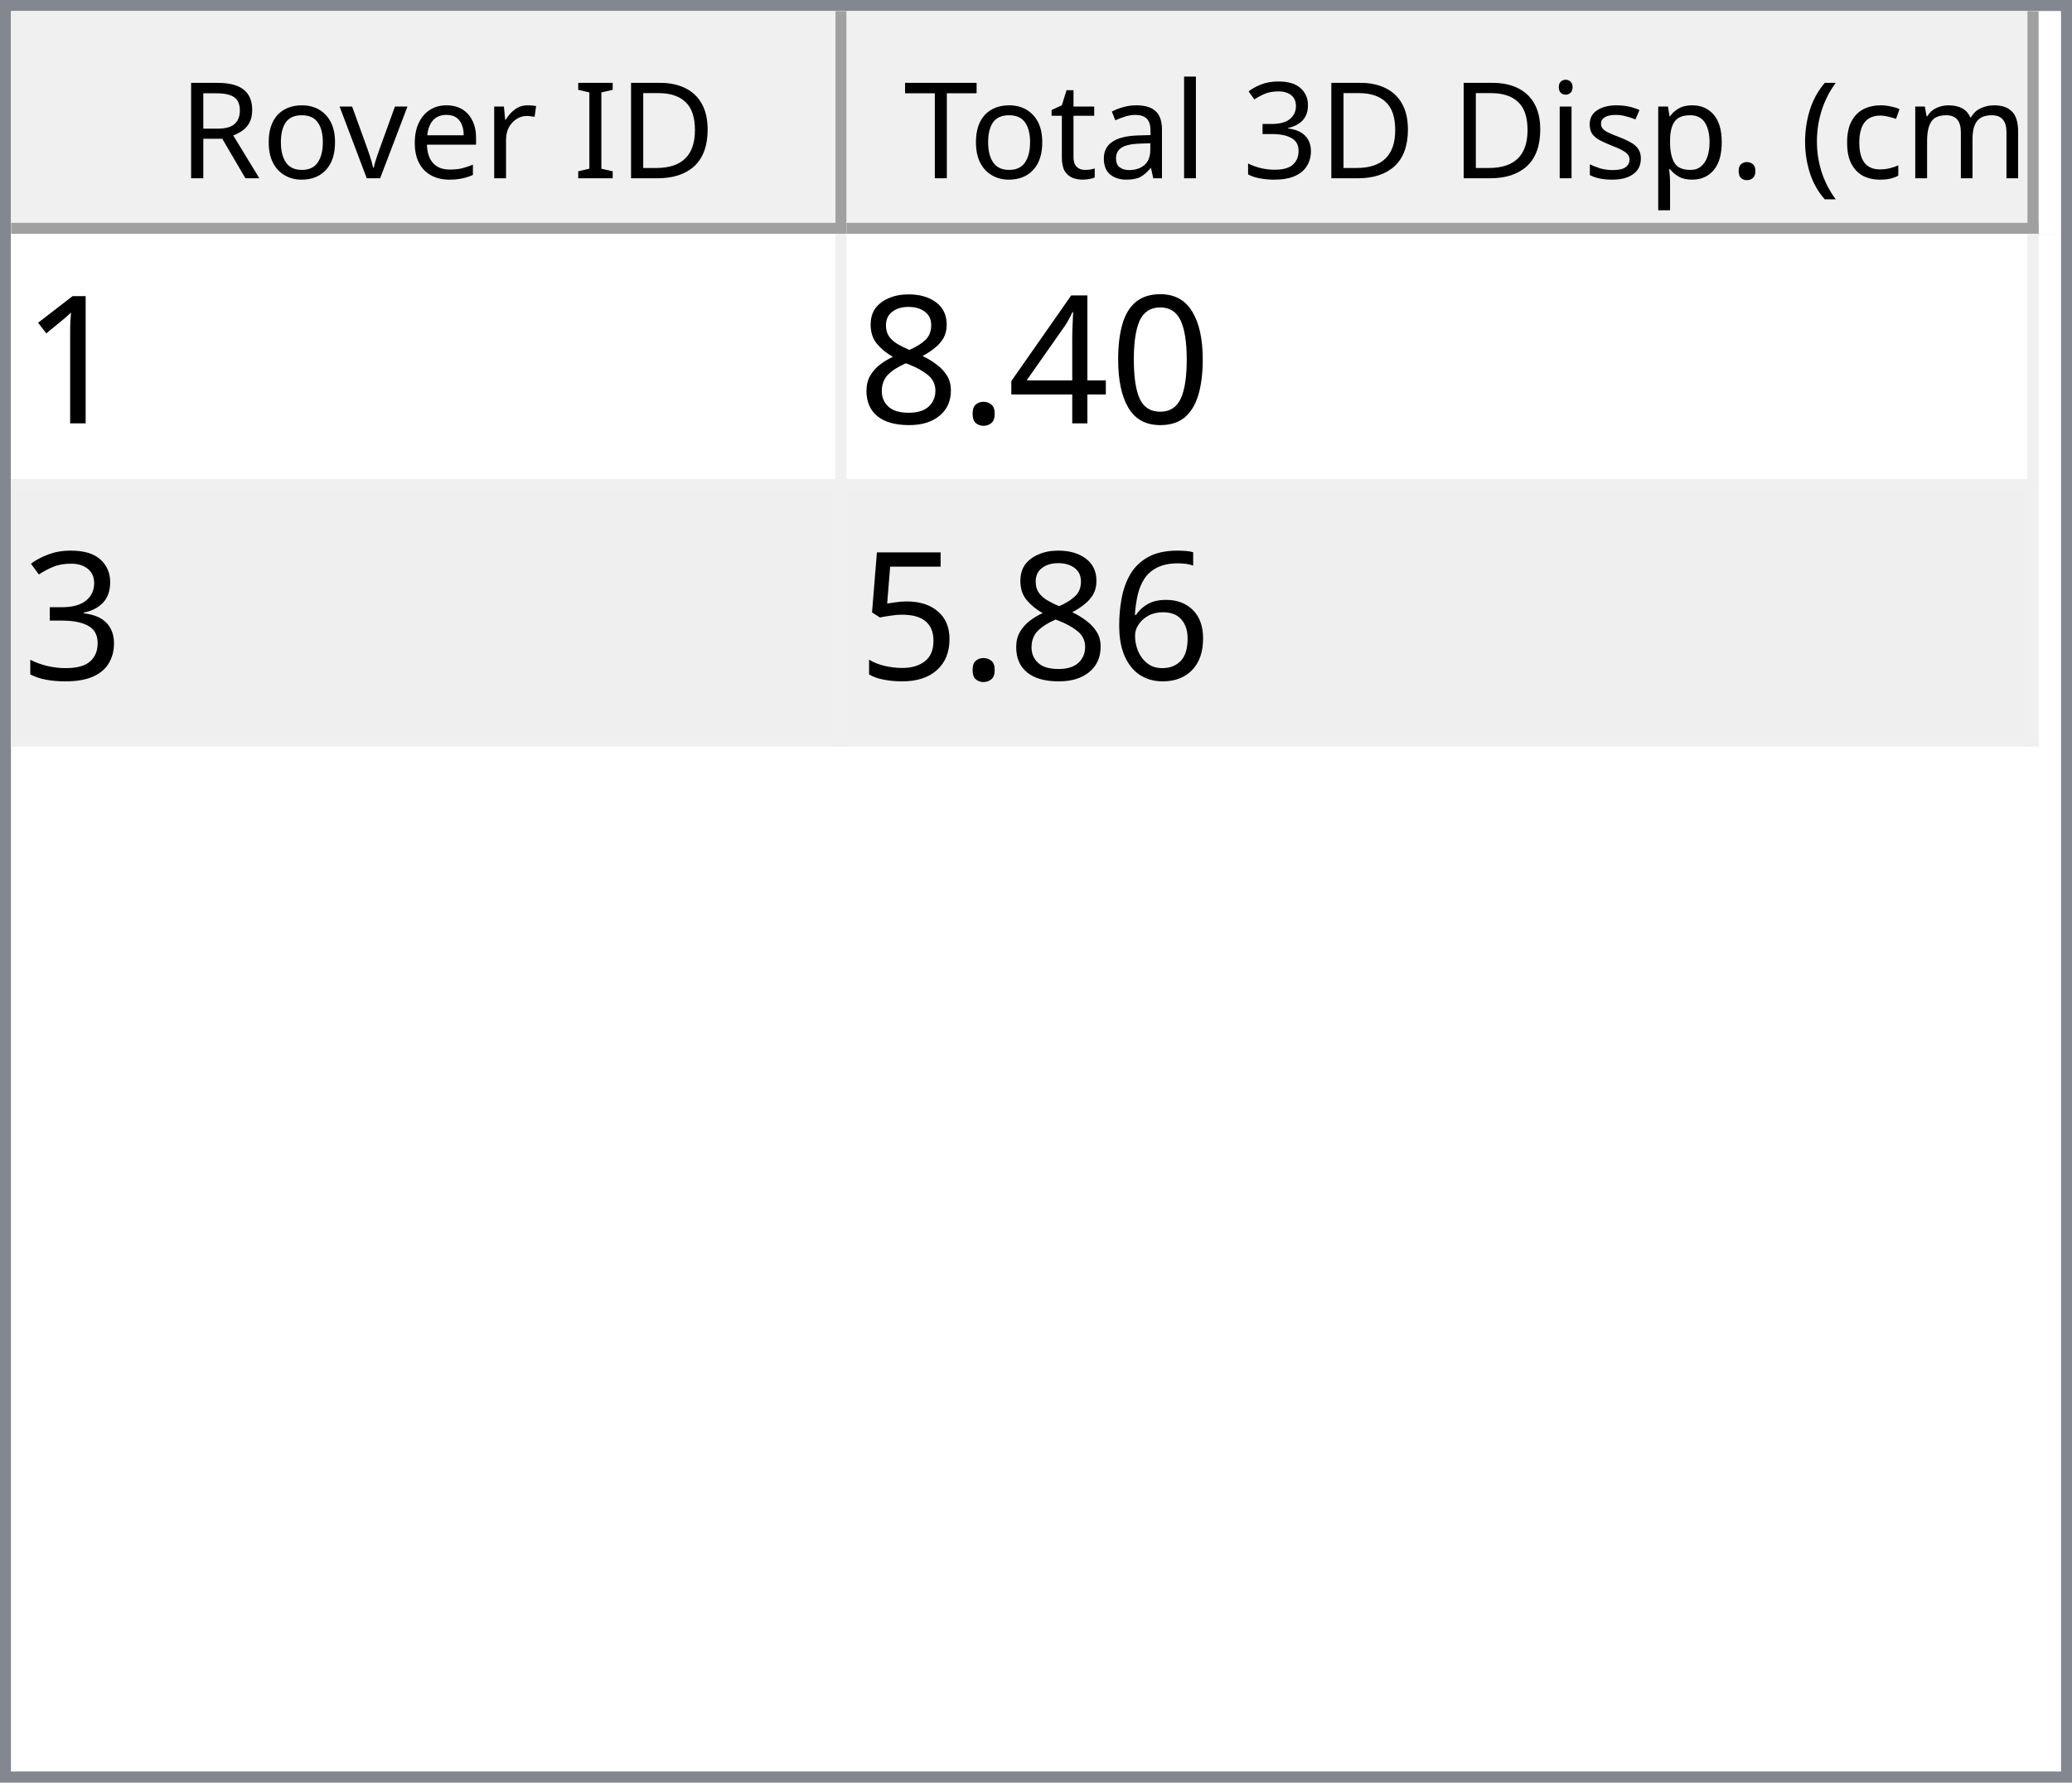
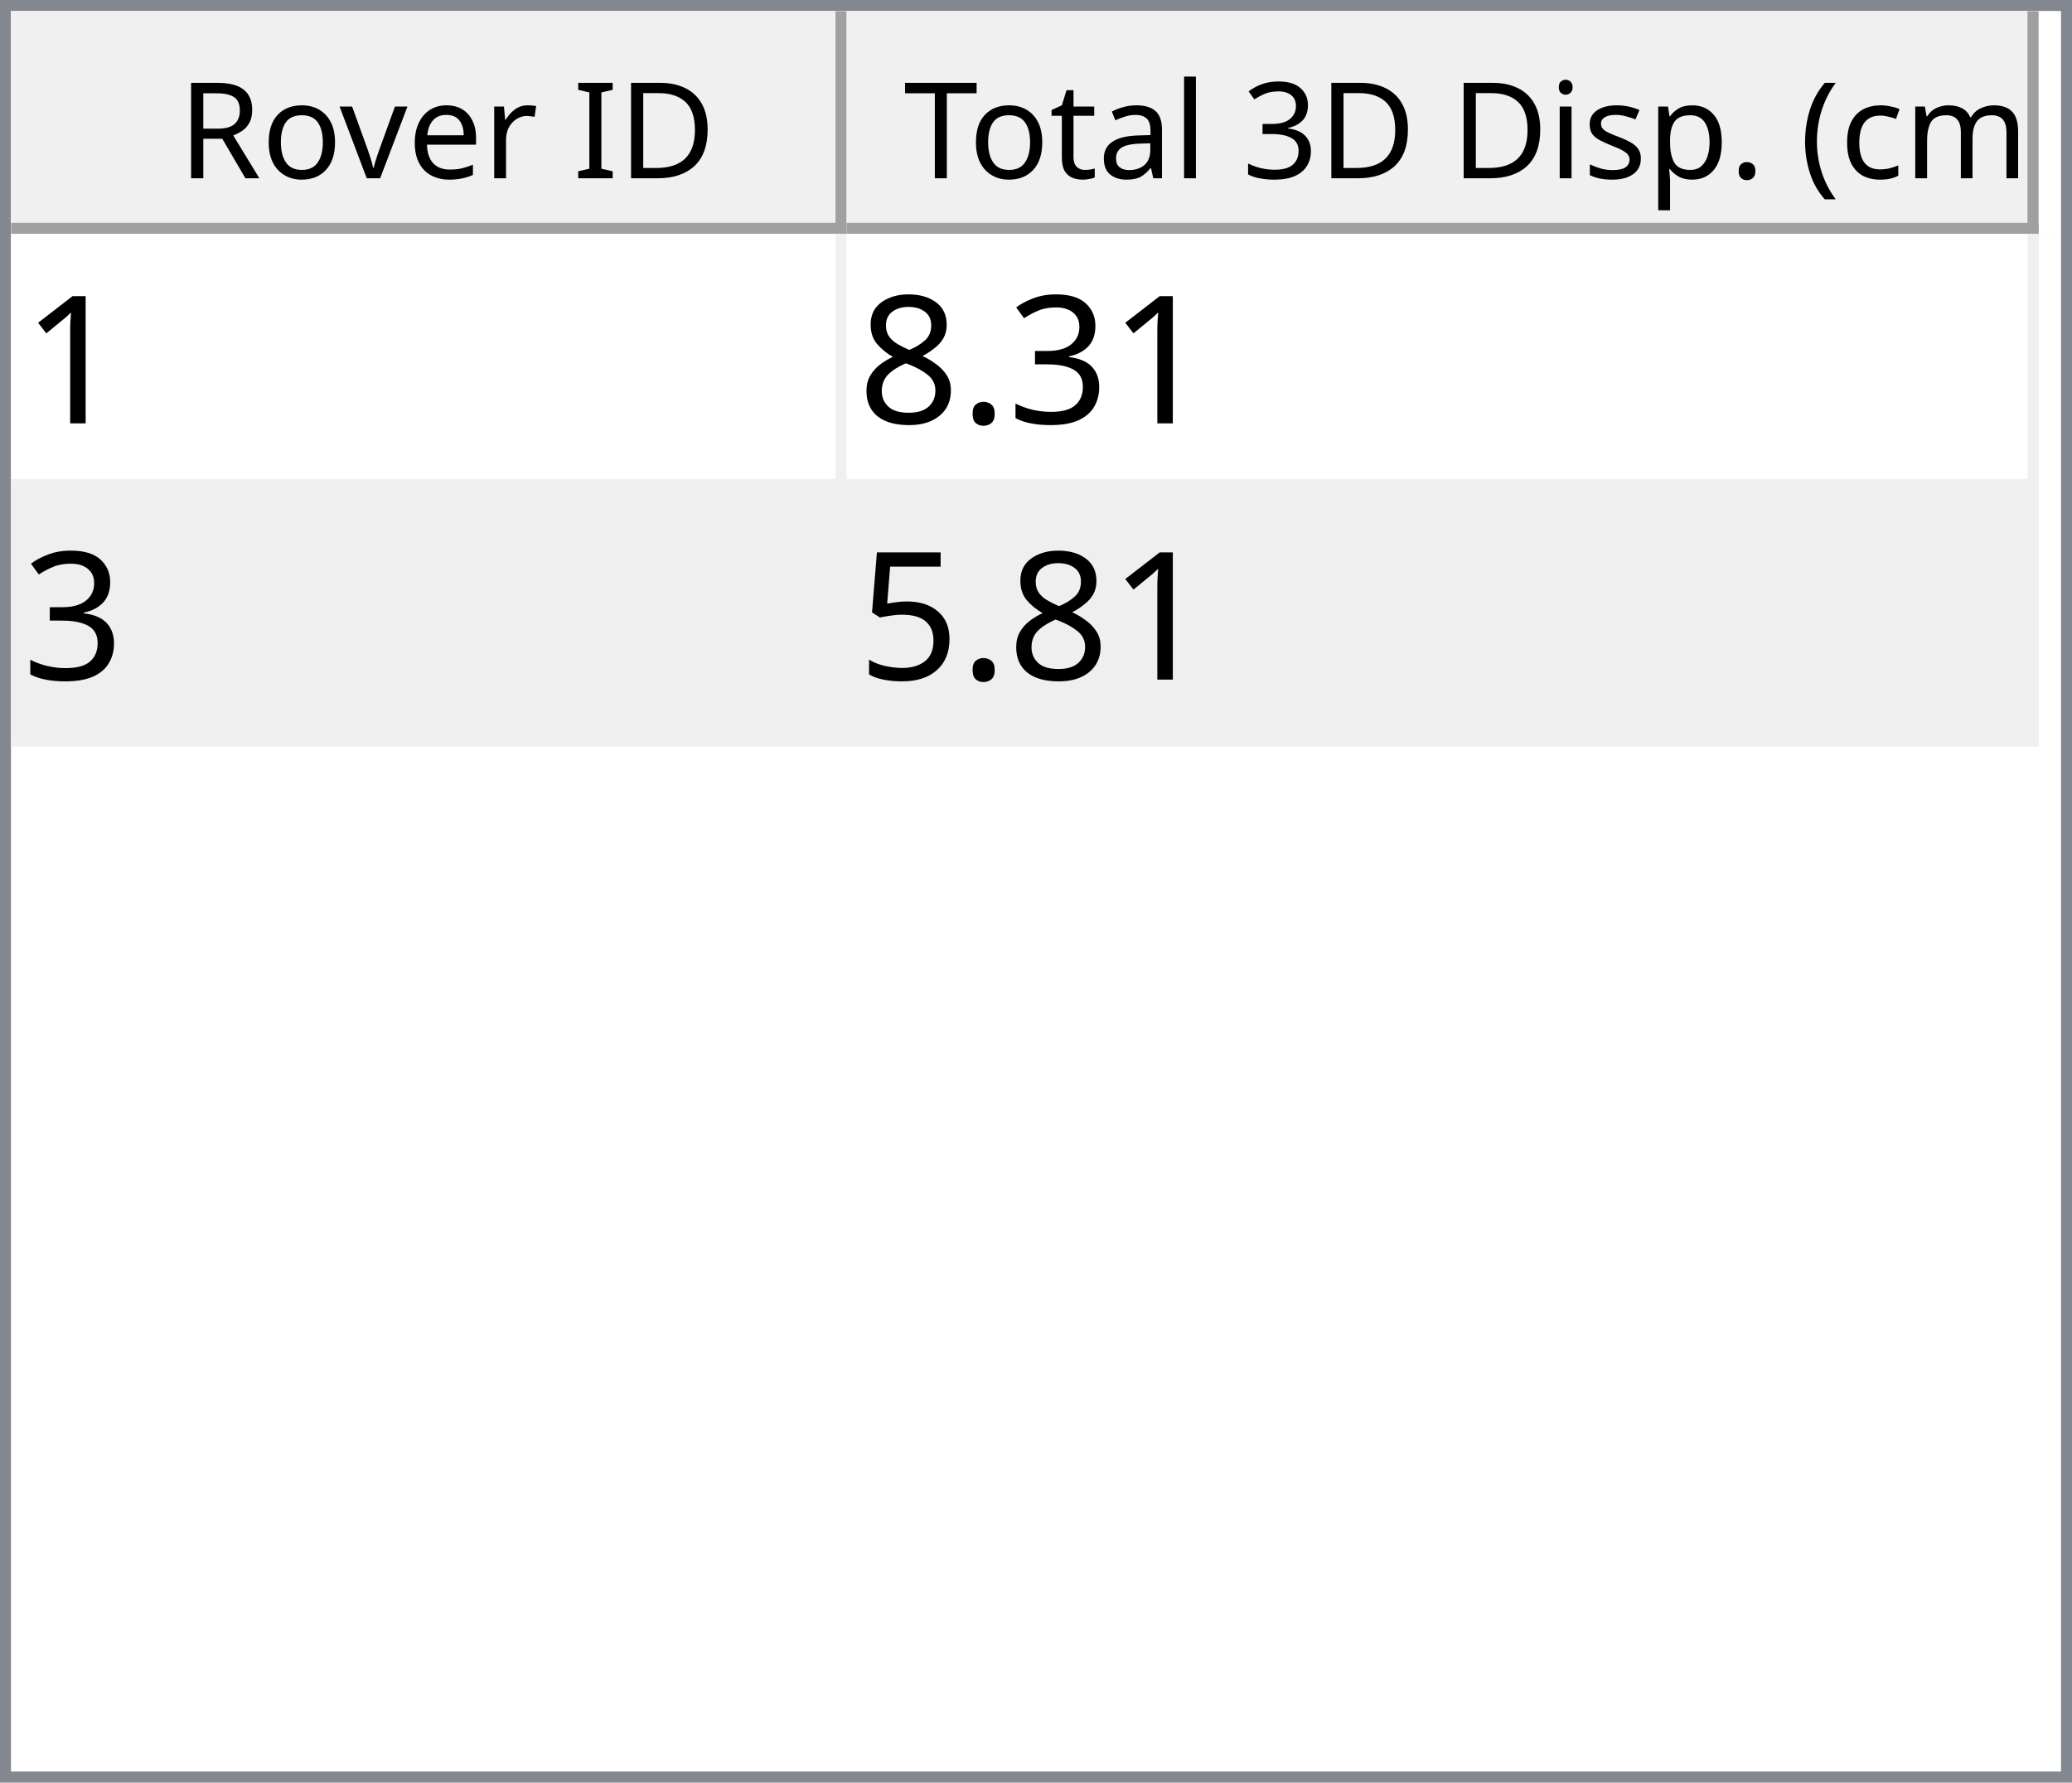
<svg xmlns="http://www.w3.org/2000/svg" style="fill-opacity:1; color-rendering:auto; color-interpolation:auto; text-rendering:auto; stroke:black; stroke-linecap:square; stroke-miterlimit:10; shape-rendering:auto; stroke-opacity:1; fill:black; stroke-dasharray:none; font-weight:normal; stroke-width:1; font-family:'Dialog'; font-style:normal; stroke-linejoin:miter; font-size:12px; stroke-dashoffset:0; image-rendering:auto;" width="186" height="160">
  <defs id="genericDefs" />
  <g>
    <defs id="defs1">
      <clipPath clipPathUnits="userSpaceOnUse" id="clipPath1">
        <path d="M0 0 L186 0 L186 160 L0 160 L0 0 Z" />
      </clipPath>
      <clipPath clipPathUnits="userSpaceOnUse" id="clipPath2">
        <path d="M0 0 L0 160 L186 160 L186 0 Z" />
      </clipPath>
      <clipPath clipPathUnits="userSpaceOnUse" id="clipPath3">
        <path d="M0 0 L0 20 L184 20 L184 0 Z" />
      </clipPath>
      <clipPath clipPathUnits="userSpaceOnUse" id="clipPath4">
        <path d="M0 0 L0 20 L75 20 L75 0 Z" />
      </clipPath>
      <clipPath clipPathUnits="userSpaceOnUse" id="clipPath5">
        <path d="M1 1 L1 19 L74 19 L74 1 Z" />
      </clipPath>
      <clipPath clipPathUnits="userSpaceOnUse" id="clipPath6">
        <path d="M0 0 L0 18 L73 18 L73 0 Z" />
      </clipPath>
      <clipPath clipPathUnits="userSpaceOnUse" id="clipPath7">
        <path d="M-0.5 -0.5 L-0.5 19.5 L74.5 19.5 L74.5 -0.5 Z" />
      </clipPath>
      <clipPath clipPathUnits="userSpaceOnUse" id="clipPath8">
        <path d="M0 0 L0 20 L107 20 L107 0 Z" />
      </clipPath>
      <clipPath clipPathUnits="userSpaceOnUse" id="clipPath9">
        <path d="M1 1 L1 19 L106 19 L106 1 Z" />
      </clipPath>
      <clipPath clipPathUnits="userSpaceOnUse" id="clipPath10">
        <path d="M0 0 L0 18 L105 18 L105 0 Z" />
      </clipPath>
      <clipPath clipPathUnits="userSpaceOnUse" id="clipPath11">
        <path d="M-0.5 -0.5 L-0.5 19.5 L106.5 19.5 L106.5 -0.5 Z" />
      </clipPath>
      <clipPath clipPathUnits="userSpaceOnUse" id="clipPath12">
        <path d="M0 0 L0 138 L184 138 L184 0 Z" />
      </clipPath>
      <clipPath clipPathUnits="userSpaceOnUse" id="clipPath13">
        <path d="M0 0 L0 46 L182 46 L182 0 Z" />
      </clipPath>
      <clipPath clipPathUnits="userSpaceOnUse" id="clipPath14">
        <path d="M-0.5 -0.5 L-0.5 45.5 L181.5 45.5 L181.5 -0.5 Z" />
      </clipPath>
      <clipPath clipPathUnits="userSpaceOnUse" id="clipPath15">
        <path d="M0 0 L0 22 L74 22 L74 0 Z" />
      </clipPath>
      <clipPath clipPathUnits="userSpaceOnUse" id="clipPath16">
        <path d="M0 0 L0 22 L106 22 L106 0 Z" />
      </clipPath>
      <font horiz-adv-x="64.551" id="font1">
        <font-face ascent="107.91" descent="25.098" units-per-em="100" style="font-style:normal; font-family:Segoe UI; font-weight:normal;" />
        <missing-glyph horiz-adv-x="64.551" d="M8.109 0 L8.109 68.266 L56.453 68.266 L56.453 0 L8.109 0 ZM15.328 7.234 L49.219 7.234 L49.219 61.031 L15.328 61.031 L15.328 7.234 Z" />
        <glyph unicode="D" horiz-adv-x="70.117" d="M9.188 0 L9.188 70.016 L28.516 70.016 Q65.531 70.016 65.531 35.891 Q65.531 19.672 55.25 9.836 Q44.969 0 27.734 0 L9.188 0 ZM17.391 62.594 L17.391 7.422 L27.828 7.422 Q41.609 7.422 49.273 14.797 Q56.938 22.172 56.938 35.688 Q56.938 62.594 28.328 62.594 L17.391 62.594 Z" />
        <glyph unicode="I" horiz-adv-x="26.611" d="M17.391 0 L9.188 0 L9.188 70.016 L17.391 70.016 L17.391 0 Z" />
        <glyph unicode=" " horiz-adv-x="27.393" d="" />
        <glyph unicode="r" horiz-adv-x="34.766" d="M34.188 41.891 Q32.078 43.5 28.125 43.5 Q23 43.5 19.555 38.672 Q16.109 33.844 16.109 25.484 L16.109 0 L8.109 0 L8.109 50 L16.109 50 L16.109 39.703 L16.312 39.703 Q18.016 44.969 21.531 47.922 Q25.047 50.875 29.391 50.875 Q32.516 50.875 34.188 50.203 L34.188 41.891 Z" />
        <glyph unicode="e" horiz-adv-x="52.295" d="M48.297 23 L12.984 23 Q13.188 14.656 17.484 10.109 Q21.781 5.562 29.297 5.562 Q37.75 5.562 44.828 11.141 L44.828 3.609 Q38.234 -1.172 27.391 -1.172 Q16.797 -1.172 10.742 5.641 Q4.688 12.453 4.688 24.812 Q4.688 36.469 11.305 43.82 Q17.922 51.172 27.734 51.172 Q37.547 51.172 42.922 44.828 Q48.297 38.484 48.297 27.203 L48.297 23 ZM40.094 29.781 Q40.047 36.719 36.75 40.578 Q33.453 44.438 27.594 44.438 Q21.922 44.438 17.969 40.383 Q14.016 36.328 13.094 29.781 L40.094 29.781 Z" />
        <glyph unicode="v" horiz-adv-x="47.9" d="M47.406 50 L27.484 0 L19.625 0 L0.688 50 L9.469 50 L22.172 13.672 Q23.578 9.672 23.922 6.688 L24.125 6.688 Q24.609 10.453 25.688 13.484 L38.969 50 L47.406 50 Z" />
        <glyph unicode="o" horiz-adv-x="58.594" d="M29 -1.172 Q17.922 -1.172 11.305 5.836 Q4.688 12.844 4.688 24.422 Q4.688 37.016 11.57 44.094 Q18.453 51.172 30.172 51.172 Q41.359 51.172 47.633 44.289 Q53.906 37.406 53.906 25.203 Q53.906 13.234 47.141 6.031 Q40.375 -1.172 29 -1.172 ZM29.594 44.438 Q21.875 44.438 17.383 39.188 Q12.891 33.938 12.891 24.703 Q12.891 15.828 17.43 10.695 Q21.969 5.562 29.594 5.562 Q37.359 5.562 41.531 10.594 Q45.703 15.625 45.703 24.906 Q45.703 34.281 41.531 39.359 Q37.359 44.438 29.594 44.438 Z" />
        <glyph unicode="R" horiz-adv-x="59.814" d="M59.375 0 L49.609 0 L37.891 19.625 Q36.281 22.359 34.766 24.289 Q33.25 26.219 31.664 27.438 Q30.078 28.656 28.25 29.219 Q26.422 29.781 24.125 29.781 L17.391 29.781 L17.391 0 L9.188 0 L9.188 70.016 L30.078 70.016 Q34.672 70.016 38.555 68.867 Q42.438 67.719 45.289 65.375 Q48.141 63.031 49.758 59.547 Q51.375 56.062 51.375 51.375 Q51.375 47.703 50.273 44.656 Q49.172 41.609 47.148 39.211 Q45.125 36.812 42.266 35.133 Q39.406 33.453 35.844 32.516 L35.844 32.328 Q37.594 31.547 38.891 30.547 Q40.188 29.547 41.359 28.18 Q42.531 26.812 43.68 25.078 Q44.828 23.344 46.234 21.047 L59.375 0 ZM17.391 62.594 L17.391 37.203 L28.516 37.203 Q31.594 37.203 34.203 38.133 Q36.812 39.062 38.719 40.797 Q40.625 42.531 41.703 45.047 Q42.781 47.562 42.781 50.688 Q42.781 56.297 39.141 59.445 Q35.5 62.594 28.609 62.594 L17.391 62.594 Z" />
        <glyph unicode=")" horiz-adv-x="30.176" d="M8.297 -15.922 L1.172 -15.922 Q16.406 2.344 16.406 26.812 Q16.406 51.469 1.078 70.016 L8.297 70.016 Q23.531 52.156 23.531 26.703 Q23.531 1.375 8.297 -15.922 Z" />
        <glyph unicode="m" horiz-adv-x="86.133" d="M79.109 0 L71.094 0 L71.094 28.719 Q71.094 37.016 68.531 40.727 Q65.969 44.438 59.906 44.438 Q54.781 44.438 51.195 39.75 Q47.609 35.062 47.609 28.516 L47.609 0 L39.594 0 L39.594 29.688 Q39.594 44.438 28.219 44.438 Q22.953 44.438 19.531 40.016 Q16.109 35.594 16.109 28.516 L16.109 0 L8.109 0 L8.109 50 L16.109 50 L16.109 42.094 L16.312 42.094 Q21.625 51.172 31.844 51.172 Q36.969 51.172 40.773 48.312 Q44.578 45.453 46 40.828 Q51.562 51.172 62.594 51.172 Q79.109 51.172 79.109 30.812 L79.109 0 Z" />
        <glyph unicode="c" horiz-adv-x="46.191" d="M42.188 2.297 Q36.422 -1.172 28.516 -1.172 Q17.828 -1.172 11.258 5.789 Q4.688 12.75 4.688 23.828 Q4.688 36.188 11.766 43.68 Q18.844 51.172 30.672 51.172 Q37.25 51.172 42.281 48.734 L42.281 40.531 Q36.719 44.438 30.375 44.438 Q22.703 44.438 17.797 38.945 Q12.891 33.453 12.891 24.516 Q12.891 15.719 17.508 10.641 Q22.125 5.562 29.891 5.562 Q36.422 5.562 42.188 9.906 L42.188 2.297 Z" />
        <glyph unicode="(" horiz-adv-x="30.176" d="M29.109 -15.922 L21.969 -15.922 Q6.844 1.375 6.844 26.703 Q6.844 52.156 21.969 70.016 L29.203 70.016 Q13.875 51.469 13.875 26.812 Q13.875 2.344 29.109 -15.922 Z" />
        <glyph unicode="." horiz-adv-x="21.68" d="M10.891 -1.078 Q8.641 -1.078 7.055 0.539 Q5.469 2.156 5.469 4.391 Q5.469 6.641 7.055 8.273 Q8.641 9.906 10.891 9.906 Q13.188 9.906 14.797 8.273 Q16.406 6.641 16.406 4.391 Q16.406 2.156 14.797 0.539 Q13.188 -1.078 10.891 -1.078 Z" />
        <glyph unicode="p" horiz-adv-x="58.789" d="M16.312 7.234 L16.109 7.234 L16.109 -23 L8.109 -23 L8.109 50 L16.109 50 L16.109 41.219 L16.312 41.219 Q22.219 51.172 33.594 51.172 Q43.266 51.172 48.688 44.461 Q54.109 37.75 54.109 26.469 Q54.109 13.922 48 6.375 Q41.891 -1.172 31.297 -1.172 Q21.578 -1.172 16.312 7.234 ZM16.109 27.391 L16.109 20.406 Q16.109 14.203 20.141 9.883 Q24.172 5.562 30.375 5.562 Q37.641 5.562 41.773 11.133 Q45.906 16.703 45.906 26.609 Q45.906 34.969 42.047 39.703 Q38.188 44.438 31.594 44.438 Q24.609 44.438 20.359 39.578 Q16.109 34.719 16.109 27.391 Z" />
        <glyph unicode="s" horiz-adv-x="42.432" d="M5.078 1.812 L5.078 10.406 Q11.625 5.562 19.484 5.562 Q30.031 5.562 30.031 12.594 Q30.031 14.594 29.125 15.992 Q28.219 17.391 26.68 18.461 Q25.141 19.531 23.07 20.383 Q21 21.234 18.609 22.172 Q15.281 23.484 12.766 24.828 Q10.25 26.172 8.57 27.859 Q6.891 29.547 6.031 31.695 Q5.172 33.844 5.172 36.719 Q5.172 40.234 6.789 42.945 Q8.406 45.656 11.086 47.484 Q13.766 49.312 17.211 50.242 Q20.656 51.172 24.312 51.172 Q30.812 51.172 35.938 48.922 L35.938 40.828 Q30.422 44.438 23.25 44.438 Q21 44.438 19.195 43.922 Q17.391 43.406 16.094 42.477 Q14.797 41.547 14.086 40.258 Q13.375 38.969 13.375 37.406 Q13.375 35.453 14.086 34.133 Q14.797 32.812 16.164 31.789 Q17.531 30.766 19.484 29.938 Q21.438 29.109 23.922 28.125 Q27.25 26.859 29.883 25.516 Q32.516 24.172 34.375 22.484 Q36.234 20.797 37.234 18.602 Q38.234 16.406 38.234 13.375 Q38.234 9.672 36.602 6.938 Q34.969 4.203 32.234 2.398 Q29.5 0.594 25.93 -0.289 Q22.359 -1.172 18.453 -1.172 Q10.75 -1.172 5.078 1.812 Z" />
        <glyph unicode="i" horiz-adv-x="24.219" d="M12.203 62.703 Q10.062 62.703 8.547 64.164 Q7.031 65.625 7.031 67.875 Q7.031 70.125 8.547 71.609 Q10.062 73.094 12.203 73.094 Q14.406 73.094 15.945 71.609 Q17.484 70.125 17.484 67.875 Q17.484 65.719 15.945 64.211 Q14.406 62.703 12.203 62.703 ZM16.109 0 L8.109 0 L8.109 50 L16.109 50 L16.109 0 Z" />
        <glyph unicode="3" horiz-adv-x="53.906" d="M46.531 19.828 Q46.531 15.094 44.75 11.211 Q42.969 7.328 39.719 4.57 Q36.469 1.812 31.93 0.297 Q27.391 -1.219 21.922 -1.219 Q11.922 -1.219 6 2.594 L6 11.188 Q13.094 5.609 22.219 5.609 Q25.875 5.609 28.828 6.539 Q31.781 7.469 33.906 9.227 Q36.031 10.984 37.18 13.477 Q38.328 15.969 38.328 19.094 Q38.328 32.812 18.797 32.812 L12.984 32.812 L12.984 39.594 L18.5 39.594 Q35.797 39.594 35.797 52.484 Q35.797 64.406 22.609 64.406 Q15.188 64.406 8.688 59.422 L8.688 67.188 Q15.375 71.188 24.609 71.188 Q29 71.188 32.57 69.969 Q36.141 68.75 38.68 66.555 Q41.219 64.359 42.609 61.281 Q44 58.203 44 54.5 Q44 40.672 30.031 36.719 L30.031 36.531 Q33.594 36.141 36.625 34.797 Q39.656 33.453 41.852 31.305 Q44.047 29.156 45.289 26.25 Q46.531 23.344 46.531 19.828 Z" />
        <glyph unicode="l" horiz-adv-x="24.219" d="M16.109 0 L8.109 0 L8.109 74.031 L16.109 74.031 L16.109 0 Z" />
        <glyph unicode="a" horiz-adv-x="50.879" d="M43.891 0 L35.891 0 L35.891 7.812 L35.688 7.812 Q30.469 -1.172 20.312 -1.172 Q12.844 -1.172 8.617 2.781 Q4.391 6.734 4.391 13.281 Q4.391 27.297 20.906 29.594 L35.891 31.688 Q35.891 44.438 25.594 44.438 Q16.547 44.438 9.281 38.281 L9.281 46.484 Q16.656 51.172 26.266 51.172 Q43.891 51.172 43.891 32.516 L43.891 0 ZM35.891 25.297 L23.828 23.641 Q18.266 22.859 15.43 20.875 Q12.594 18.891 12.594 13.875 Q12.594 10.203 15.211 7.883 Q17.828 5.562 22.172 5.562 Q28.125 5.562 32.008 9.742 Q35.891 13.922 35.891 20.312 L35.891 25.297 Z" />
        <glyph unicode="t" horiz-adv-x="33.887" d="M31.297 0.484 Q28.469 -1.078 23.828 -1.078 Q10.688 -1.078 10.688 13.578 L10.688 43.172 L2.094 43.172 L2.094 50 L10.688 50 L10.688 62.203 L18.703 64.797 L18.703 50 L31.297 50 L31.297 43.172 L18.703 43.172 L18.703 14.984 Q18.703 9.969 20.414 7.82 Q22.125 5.672 26.078 5.672 Q29.109 5.672 31.297 7.328 L31.297 0.484 Z" />
        <glyph unicode="T" horiz-adv-x="52.393" d="M50.594 62.594 L30.375 62.594 L30.375 0 L22.172 0 L22.172 62.594 L2 62.594 L2 70.016 L50.594 70.016 L50.594 62.594 Z" />
      </font>
      <font horiz-adv-x="75.0" id="font2">
        <font-face ascent="100.537" descent="21.973" units-per-em="100" style="font-style:normal; font-family:sans-serif; font-weight:normal;" />
        <missing-glyph horiz-adv-x="75.0" d="M12.5 0 L12.5 62.5 L62.5 62.5 L62.5 0 L12.5 0 ZM14.062 1.562 L60.938 1.562 L60.938 60.938 L14.062 60.938 L14.062 1.562 Z" />
        <glyph unicode="1" horiz-adv-x="55.615" d="M37.25 0 L28.469 0 L28.469 56 Q25.297 52.984 20.141 49.953 Q14.984 46.922 10.891 45.406 L10.891 53.906 Q18.266 57.375 23.781 62.305 Q29.297 67.234 31.594 71.875 L37.25 71.875 L37.25 0 Z" />
-         <glyph unicode="0" horiz-adv-x="55.615" d="M4.156 35.297 Q4.156 48 6.766 55.742 Q9.375 63.484 14.523 67.68 Q19.672 71.875 27.484 71.875 Q33.25 71.875 37.594 69.555 Q41.938 67.234 44.773 62.867 Q47.609 58.5 49.219 52.227 Q50.828 45.953 50.828 35.297 Q50.828 22.703 48.242 14.969 Q45.656 7.234 40.508 3.008 Q35.359 -1.219 27.484 -1.219 Q17.141 -1.219 11.234 6.203 Q4.156 15.141 4.156 35.297 ZM13.188 35.297 Q13.188 17.672 17.312 11.836 Q21.438 6 27.484 6 Q33.547 6 37.672 11.859 Q41.797 17.719 41.797 35.297 Q41.797 52.984 37.672 58.789 Q33.547 64.594 27.391 64.594 Q21.344 64.594 17.719 59.469 Q13.188 52.938 13.188 35.297 Z" />
-         <glyph unicode="4" horiz-adv-x="55.615" d="M32.328 0 L32.328 17.141 L1.266 17.141 L1.266 25.203 L33.938 71.578 L41.109 71.578 L41.109 25.203 L50.781 25.203 L50.781 17.141 L41.109 17.141 L41.109 0 L32.328 0 ZM32.328 25.203 L32.328 57.469 L9.906 25.203 L32.328 25.203 Z" />
+         <glyph unicode="3" horiz-adv-x="55.615" d="M4.203 18.891 L12.984 20.062 Q14.5 12.594 18.141 9.297 Q21.781 6 27 6 Q33.203 6 37.477 10.297 Q41.75 14.594 41.75 20.953 Q41.75 27 37.797 30.93 Q33.844 34.859 27.734 34.859 Q25.25 34.859 21.531 33.891 L22.516 41.609 Q23.391 41.5 23.922 41.5 Q29.547 41.5 34.039 44.43 Q38.531 47.359 38.531 53.469 Q38.531 58.297 35.258 61.477 Q31.984 64.656 26.812 64.656 Q21.688 64.656 18.266 61.43 Q14.844 58.203 13.875 51.766 L5.078 53.328 Q6.688 62.156 12.398 67.016 Q18.109 71.875 26.609 71.875 Q32.469 71.875 37.398 69.359 Q42.328 66.844 44.945 62.5 Q47.562 58.156 47.562 53.266 Q47.562 48.641 45.07 44.828 Q42.578 41.016 37.703 38.766 Q44.047 37.312 47.562 32.695 Q51.078 28.078 51.078 21.141 Q51.078 11.766 44.242 5.25 Q37.406 -1.266 26.953 -1.266 Q17.531 -1.266 11.305 4.352 Q5.078 9.969 4.203 18.891 Z" />
        <glyph unicode="." horiz-adv-x="27.783" d="M9.078 0 L9.078 10.016 L19.094 10.016 L19.094 0 L9.078 0 Z" />
        <glyph unicode="8" horiz-adv-x="55.615" d="M17.672 38.812 Q12.203 40.828 9.57 44.539 Q6.938 48.25 6.938 53.422 Q6.938 61.234 12.555 66.555 Q18.172 71.875 27.484 71.875 Q36.859 71.875 42.578 66.43 Q48.297 60.984 48.297 53.172 Q48.297 48.188 45.68 44.508 Q43.062 40.828 37.75 38.812 Q44.344 36.672 47.781 31.883 Q51.219 27.094 51.219 20.453 Q51.219 11.281 44.727 5.031 Q38.234 -1.219 27.641 -1.219 Q17.047 -1.219 10.547 5.055 Q4.047 11.328 4.047 20.703 Q4.047 27.688 7.594 32.398 Q11.141 37.109 17.672 38.812 ZM15.922 53.719 Q15.922 48.641 19.195 45.414 Q22.469 42.188 27.688 42.188 Q32.766 42.188 36.016 45.383 Q39.266 48.578 39.266 53.219 Q39.266 58.062 35.914 61.359 Q32.562 64.656 27.594 64.656 Q22.562 64.656 19.242 61.43 Q15.922 58.203 15.922 53.719 ZM13.094 20.656 Q13.094 16.891 14.875 13.375 Q16.656 9.859 20.172 7.93 Q23.688 6 27.734 6 Q34.031 6 38.133 10.055 Q42.234 14.109 42.234 20.359 Q42.234 26.703 38.016 30.859 Q33.797 35.016 27.438 35.016 Q21.234 35.016 17.164 30.914 Q13.094 26.812 13.094 20.656 Z" />
-         <glyph unicode="3" horiz-adv-x="55.615" d="M4.203 18.891 L12.984 20.062 Q14.5 12.594 18.141 9.297 Q21.781 6 27 6 Q33.203 6 37.477 10.297 Q41.75 14.594 41.75 20.953 Q41.75 27 37.797 30.93 Q33.844 34.859 27.734 34.859 Q25.25 34.859 21.531 33.891 L22.516 41.609 Q23.391 41.5 23.922 41.5 Q29.547 41.5 34.039 44.43 Q38.531 47.359 38.531 53.469 Q38.531 58.297 35.258 61.477 Q31.984 64.656 26.812 64.656 Q21.688 64.656 18.266 61.43 Q14.844 58.203 13.875 51.766 L5.078 53.328 Q6.688 62.156 12.398 67.016 Q18.109 71.875 26.609 71.875 Q32.469 71.875 37.398 69.359 Q42.328 66.844 44.945 62.5 Q47.562 58.156 47.562 53.266 Q47.562 48.641 45.07 44.828 Q42.578 41.016 37.703 38.766 Q44.047 37.312 47.562 32.695 Q51.078 28.078 51.078 21.141 Q51.078 11.766 44.242 5.25 Q37.406 -1.266 26.953 -1.266 Q17.531 -1.266 11.305 4.352 Q5.078 9.969 4.203 18.891 Z" />
-         <glyph unicode="6" horiz-adv-x="55.615" d="M49.75 54.047 L41.016 53.375 Q39.844 58.547 37.703 60.891 Q34.125 64.656 28.906 64.656 Q24.703 64.656 21.531 62.312 Q17.391 59.281 14.992 53.469 Q12.594 47.656 12.5 36.922 Q15.672 41.75 20.266 44.094 Q24.859 46.438 29.891 46.438 Q38.672 46.438 44.852 39.969 Q51.031 33.5 51.031 23.25 Q51.031 16.5 48.125 10.719 Q45.219 4.938 40.141 1.859 Q35.062 -1.219 28.609 -1.219 Q17.625 -1.219 10.695 6.859 Q3.766 14.938 3.766 33.5 Q3.766 54.25 11.422 63.672 Q18.109 71.875 29.438 71.875 Q37.891 71.875 43.289 67.141 Q48.688 62.406 49.75 54.047 ZM13.875 23.188 Q13.875 18.656 15.797 14.508 Q17.719 10.359 21.188 8.18 Q24.656 6 28.469 6 Q34.031 6 38.039 10.492 Q42.047 14.984 42.047 22.703 Q42.047 30.125 38.086 34.398 Q34.125 38.672 28.125 38.672 Q22.172 38.672 18.023 34.398 Q13.875 30.125 13.875 23.188 Z" />
        <glyph unicode="5" horiz-adv-x="55.615" d="M4.156 18.75 L13.375 19.531 Q14.406 12.797 18.141 9.398 Q21.875 6 27.156 6 Q33.5 6 37.891 10.789 Q42.281 15.578 42.281 23.484 Q42.281 31 38.062 35.352 Q33.844 39.703 27 39.703 Q22.75 39.703 19.336 37.773 Q15.922 35.844 13.969 32.766 L5.719 33.844 L12.641 70.609 L48.25 70.609 L48.25 62.203 L19.672 62.203 L15.828 42.969 Q22.266 47.469 29.344 47.469 Q38.719 47.469 45.164 40.969 Q51.609 34.469 51.609 24.266 Q51.609 14.547 45.953 7.469 Q39.062 -1.219 27.156 -1.219 Q17.391 -1.219 11.211 4.25 Q5.031 9.719 4.156 18.75 Z" />
      </font>
    </defs>
    <g style="fill:white; stroke:white;">
      <rect x="0" y="0" width="186" style="clip-path:url(#clipPath1); stroke:none;" height="160" />
    </g>
    <g style="fill:white; text-rendering:optimizeSpeed; color-rendering:optimizeSpeed; image-rendering:optimizeSpeed; shape-rendering:crispEdges; stroke:white; color-interpolation:sRGB;">
      <rect x="0" width="186" height="160" y="0" style="stroke:none;" />
      <path style="stroke:none;" d="M0 160 L186 160 L186 0 L0 0 Z" />
    </g>
    <g style="fill:rgb(240,240,240); font-family:'Segoe UI'; stroke:rgb(240,240,240);">
      <rect x="0" y="0" width="186" style="clip-path:url(#clipPath2); stroke:none;" height="160" />
    </g>
    <g style="fill:rgb(130,135,144); font-family:'Segoe UI'; stroke:rgb(130,135,144);">
      <path d="M0 0 L186 0 L186 160 L0 160 L0 0 ZM1 1 L185 1 L185 159 L1 159 L1 1 Z" style="fill-rule:evenodd; clip-path:url(#clipPath2); stroke:none;" />
    </g>
    <g style="fill:white; font-family:'Segoe UI'; stroke:white;" transform="translate(1,1)">
      <rect x="0" y="0" width="184" style="clip-path:url(#clipPath3); stroke:none;" height="20" />
    </g>
    <g style="fill:rgb(240,240,240); font-family:'Segoe UI'; stroke:rgb(240,240,240);" transform="translate(1,1)">
      <rect x="0" y="0" width="75" style="clip-path:url(#clipPath4); stroke:none;" height="20" />
    </g>
    <g style="font-family:'Segoe UI';" transform="translate(2,2)">
      <text x="14" xml:space="preserve" y="14" style="clip-path:url(#clipPath6); stroke:none;">Rover ID</text>
    </g>
    <g style="fill:rgb(160,160,160); font-family:'Segoe UI'; stroke:rgb(160,160,160); stroke-linejoin:bevel;" transform="translate(1.5,1.5)">
      <line x1="74" x2="74" y1="0" style="fill:none; clip-path:url(#clipPath7);" y2="19" />
    </g>
    <g style="fill:rgb(160,160,160); font-family:'Segoe UI'; stroke:rgb(160,160,160); stroke-linejoin:bevel;" transform="matrix(1,0,0,1,1,1) translate(0.5,0.5)">
      <line x1="0" x2="74" y1="19" style="fill:none; clip-path:url(#clipPath7);" y2="19" />
    </g>
    <g style="fill:rgb(240,240,240); font-family:'Segoe UI'; stroke:rgb(240,240,240);" transform="translate(76,1)">
      <rect x="0" y="0" width="107" style="clip-path:url(#clipPath8); stroke:none;" height="20" />
    </g>
    <g style="font-family:'Segoe UI';" transform="translate(77,2)">
      <text x="1" xml:space="preserve" y="14" style="clip-path:url(#clipPath10); stroke:none;"> Total 3D Disp. (cm)</text>
    </g>
    <g style="fill:rgb(160,160,160); font-family:'Segoe UI'; stroke:rgb(160,160,160); stroke-linejoin:bevel;" transform="translate(76.5,1.5)">
      <line x1="106" x2="106" y1="0" style="fill:none; clip-path:url(#clipPath11);" y2="19" />
    </g>
    <g style="fill:rgb(160,160,160); font-family:'Segoe UI'; stroke:rgb(160,160,160); stroke-linejoin:bevel;" transform="matrix(1,0,0,1,76,1) translate(0.5,0.5)">
      <line x1="0" x2="106" y1="19" style="fill:none; clip-path:url(#clipPath11);" y2="19" />
    </g>
    <g style="fill:white; font-family:'Segoe UI'; stroke:white;" transform="translate(1,21)">
      <rect x="0" y="0" width="184" style="clip-path:url(#clipPath12); stroke:none;" height="138" />
    </g>
    <g style="fill:rgb(240,240,240); font-size:16px; font-family:sans-serif; stroke:rgb(240,240,240);" transform="translate(1,21)">
      <rect x="0" y="0" width="182" style="clip-path:url(#clipPath13); stroke:none;" height="46" />
      <line transform="translate(0.5,0.5)" x1="0" x2="181" y1="22" style="clip-path:url(#clipPath14); fill:none; stroke-linejoin:bevel;" y2="22" />
    </g>
    <g transform="matrix(1,0,0,1,1,21) translate(0.5,0.5)" style="fill:rgb(240,240,240); font-size:16px; font-family:sans-serif; stroke:rgb(240,240,240); stroke-linejoin:bevel;">
      <line x1="0" x2="181" y1="45" style="fill:none; clip-path:url(#clipPath14);" y2="45" />
    </g>
    <g transform="matrix(1,0,0,1,1,21) translate(0.5,0.5)" style="fill:rgb(240,240,240); font-size:16px; font-family:sans-serif; stroke:rgb(240,240,240); stroke-linejoin:bevel;">
      <line x1="74" x2="74" y1="0" style="fill:none; clip-path:url(#clipPath14);" y2="45" />
    </g>
    <g transform="matrix(1,0,0,1,1,21) translate(0.5,0.5)" style="fill:rgb(240,240,240); font-size:16px; font-family:sans-serif; stroke:rgb(240,240,240); stroke-linejoin:bevel;">
      <line x1="181" x2="181" y1="0" style="fill:none; clip-path:url(#clipPath14);" y2="45" />
    </g>
    <g style="fill:white; font-size:16px; font-family:sans-serif; stroke:white;" transform="matrix(1,0,0,1,1,21)">
      <rect x="0" y="0" width="74" style="clip-path:url(#clipPath15); stroke:none;" height="22" />
      <text x="1" y="17" style="fill:black; clip-path:url(#clipPath15); stroke:none;" xml:space="preserve">1</text>
    </g>
    <g style="fill:white; font-size:16px; font-family:sans-serif; stroke:white;" transform="matrix(1,0,0,1,1,21) translate(75,0)">
      <rect x="0" y="0" width="106" style="clip-path:url(#clipPath16); stroke:none;" height="22" />
-       <text x="1" y="17" style="fill:black; clip-path:url(#clipPath16); stroke:none;" xml:space="preserve">8.40</text>
+       <text x="1" y="17" style="fill:black; clip-path:url(#clipPath16); stroke:none;" xml:space="preserve">8.31</text>
    </g>
    <g style="fill:rgb(239,239,239); font-size:16px; font-family:sans-serif; stroke:rgb(239,239,239);" transform="matrix(1,0,0,1,1,21) translate(0,23)">
      <rect x="0" y="0" width="74" style="clip-path:url(#clipPath15); stroke:none;" height="22" />
      <text x="1" y="17" style="fill:black; clip-path:url(#clipPath15); stroke:none;" xml:space="preserve">3</text>
    </g>
    <g style="fill:rgb(239,239,239); font-size:16px; font-family:sans-serif; stroke:rgb(239,239,239);" transform="matrix(1,0,0,1,1,21) translate(75,23)">
      <rect x="0" y="0" width="106" style="clip-path:url(#clipPath16); stroke:none;" height="22" />
-       <text x="1" y="17" style="fill:black; clip-path:url(#clipPath16); stroke:none;" xml:space="preserve">5.86</text>
+       <text x="1" y="17" style="fill:black; clip-path:url(#clipPath16); stroke:none;" xml:space="preserve">5.81</text>
    </g>
  </g>
</svg>
